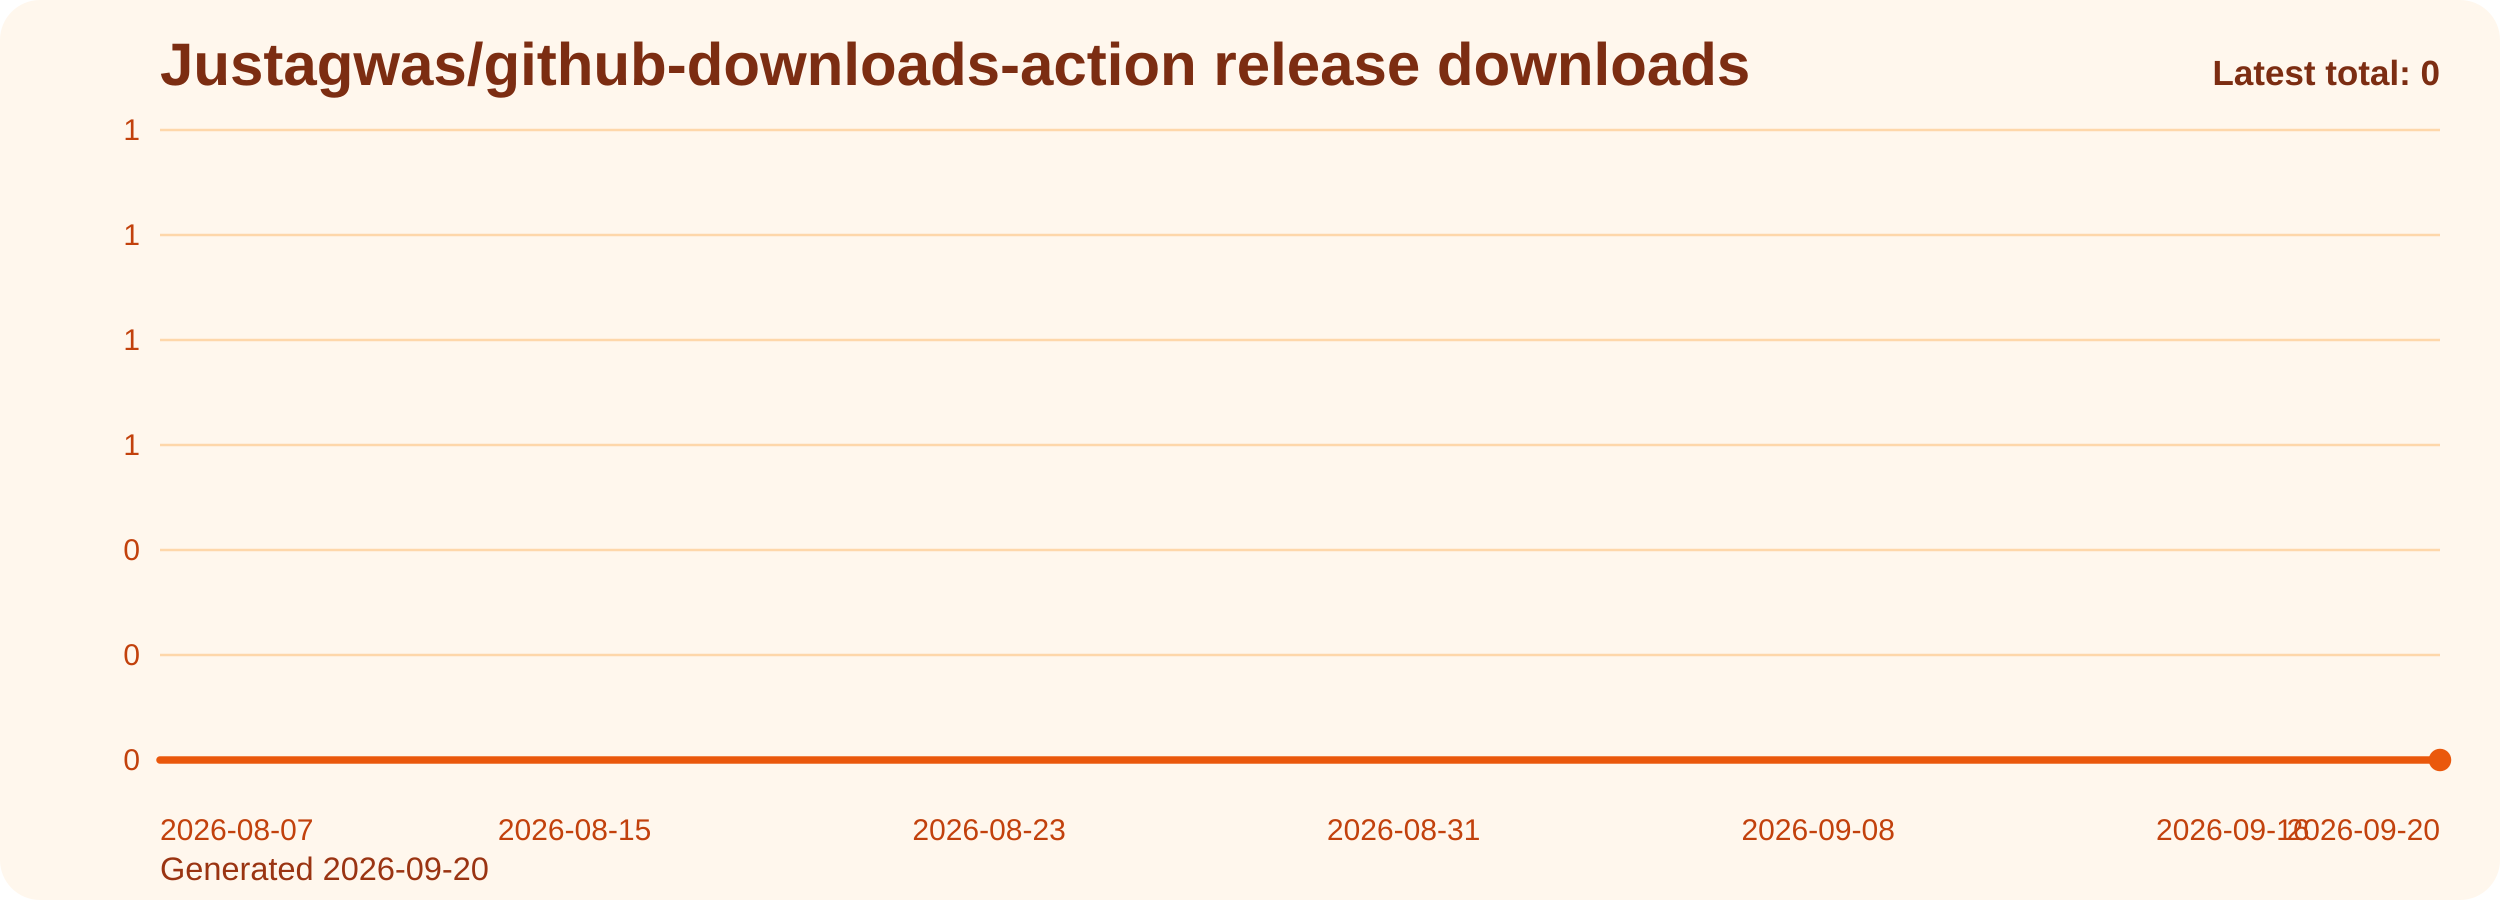
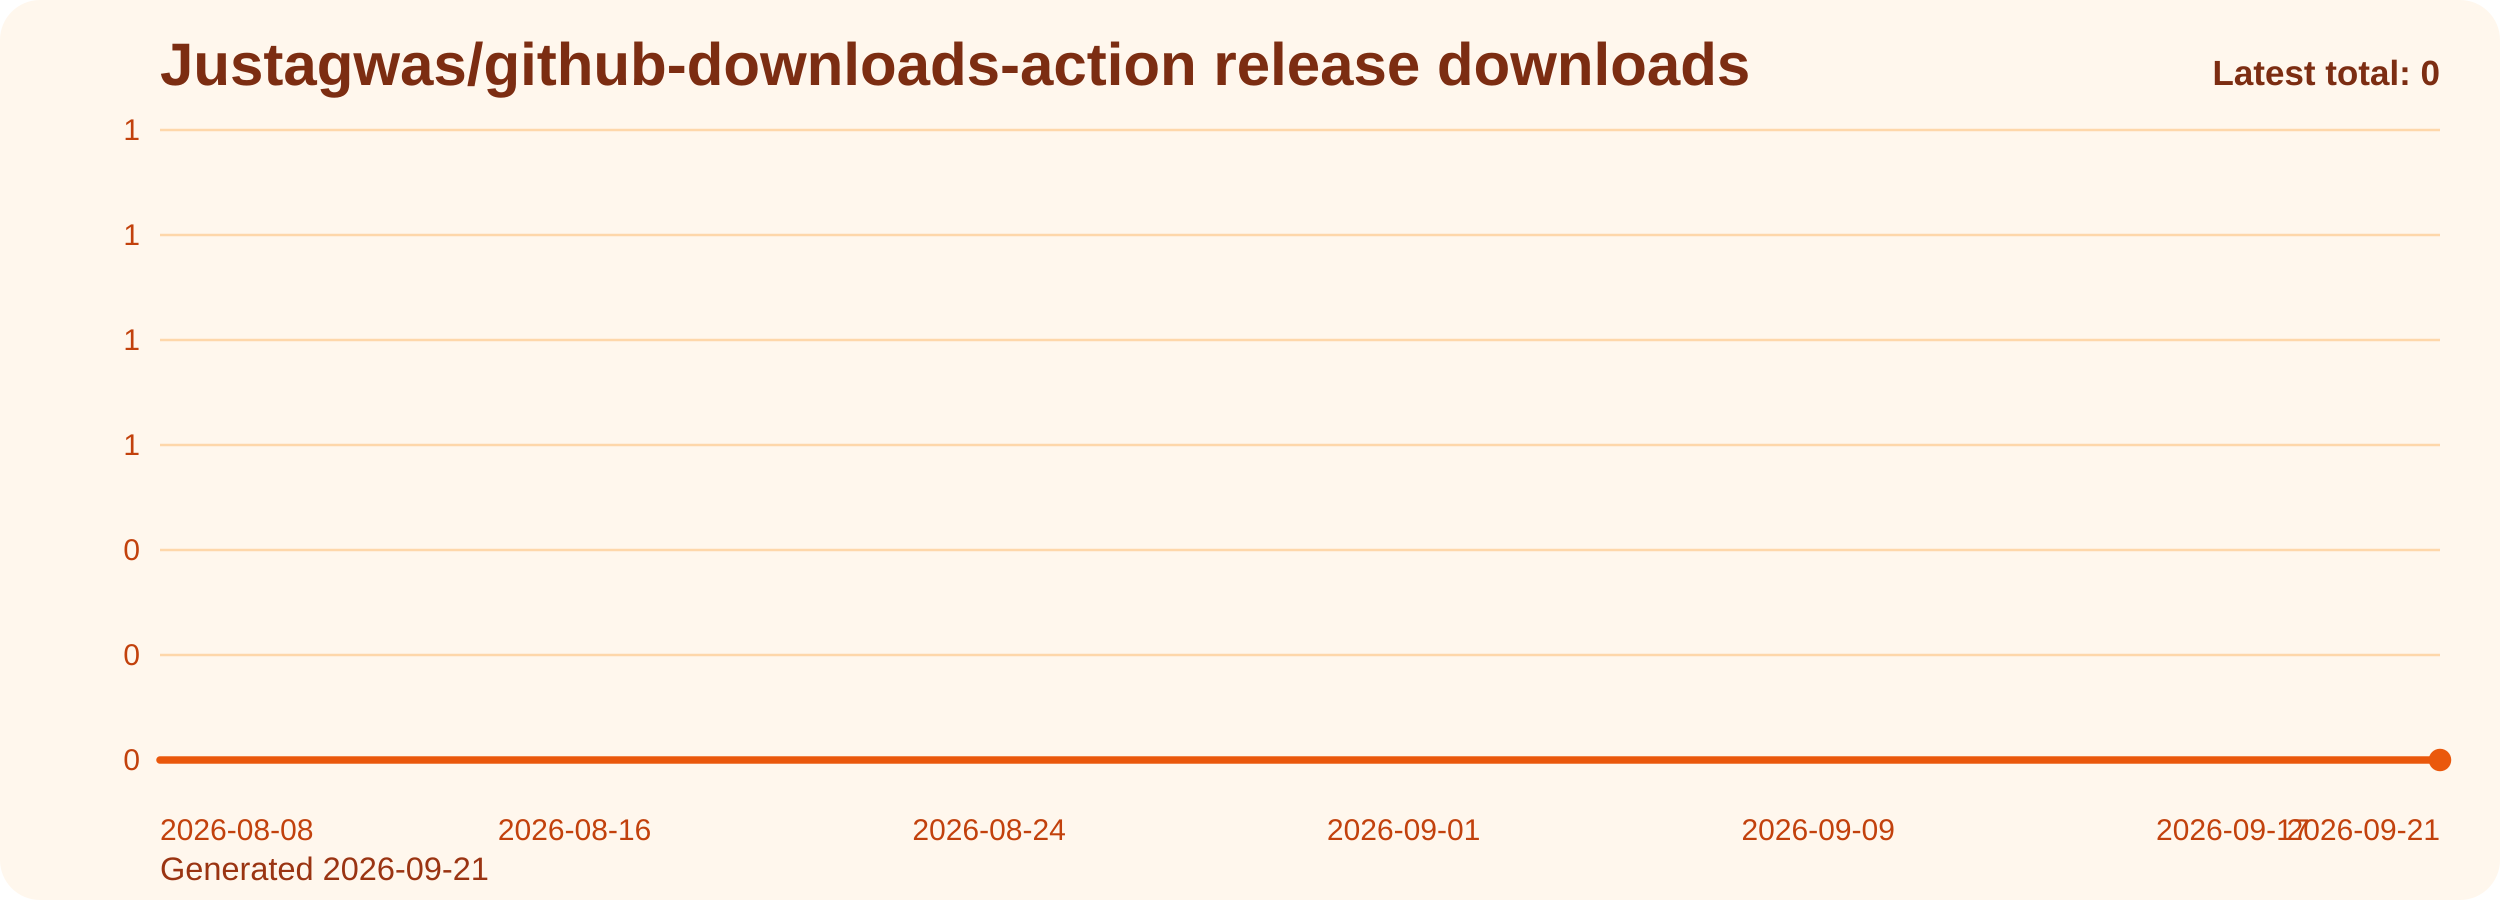
<svg xmlns="http://www.w3.org/2000/svg" viewBox="0 0 1000 360" role="img" aria-label="Justagwas/github-downloads-action release downloads chart">
  <defs>
    <linearGradient id="fill-total-trend-orange" x1="0" y1="0" x2="0" y2="1">
      <stop offset="0%" stop-color="#f97316" stop-opacity="0.32" />
      <stop offset="100%" stop-color="#f97316" stop-opacity="0.05" />
    </linearGradient>
    <style>
      .bg { fill: #fff7ed; }
      .title { font: 700 24px Arial, sans-serif; fill: #7c2d12; }
      .sub { font: 400 13px Arial, sans-serif; fill: #9a3412; }
      .grid { stroke: #fed7aa; stroke-width: 1; }
      .axis { font: 400 12px Arial, sans-serif; fill: #c2410c; }
      .line { fill: none; stroke: #ea580c; stroke-width: 3; stroke-linecap: round; stroke-linejoin: round; }
      .dot { fill: #ea580c; }
      .value { font: 600 11px Arial, sans-serif; fill: #9a3412; }
      .latest { font: 700 14px Arial, sans-serif; fill: #7c2d12; }
    </style>
  </defs>
  <rect class="bg" x="0" y="0" width="1000" height="360" rx="16" />
  <text class="title" x="64" y="34">Justagwas/github-downloads-action release downloads</text>
-   <text class="sub" x="64" y="352">Generated 2026-09-20</text>
+   <text class="sub" x="64" y="352">Generated 2026-09-21</text>
  <line x1="64" y1="52.00" x2="976" y2="52.00" class="grid" />
  <text x="56" y="56.00" text-anchor="end" class="axis">1</text>
  <line x1="64" y1="94.00" x2="976" y2="94.00" class="grid" />
  <text x="56" y="98.00" text-anchor="end" class="axis">1</text>
  <line x1="64" y1="136.00" x2="976" y2="136.00" class="grid" />
  <text x="56" y="140.00" text-anchor="end" class="axis">1</text>
  <line x1="64" y1="178.00" x2="976" y2="178.00" class="grid" />
  <text x="56" y="182.00" text-anchor="end" class="axis">1</text>
  <line x1="64" y1="220.00" x2="976" y2="220.00" class="grid" />
  <text x="56" y="224.00" text-anchor="end" class="axis">0</text>
  <line x1="64" y1="262.00" x2="976" y2="262.00" class="grid" />
  <text x="56" y="266.00" text-anchor="end" class="axis">0</text>
  <line x1="64" y1="304.00" x2="976" y2="304.00" class="grid" />
  <text x="56" y="308.00" text-anchor="end" class="axis">0</text>
  <path d="M 64.00 304 L 64.00 304.00 L 84.73 304.00 L 105.45 304.00 L 126.18 304.00 L 146.91 304.00 L 167.64 304.00 L 188.36 304.00 L 209.09 304.00 L 229.82 304.00 L 250.55 304.00 L 271.27 304.00 L 292.00 304.00 L 312.73 304.00 L 333.45 304.00 L 354.18 304.00 L 374.91 304.00 L 395.64 304.00 L 416.36 304.00 L 437.09 304.00 L 457.82 304.00 L 478.55 304.00 L 499.27 304.00 L 520.00 304.00 L 540.73 304.00 L 561.45 304.00 L 582.18 304.00 L 602.91 304.00 L 623.64 304.00 L 644.36 304.00 L 665.09 304.00 L 685.82 304.00 L 706.55 304.00 L 727.27 304.00 L 748.00 304.00 L 768.73 304.00 L 789.45 304.00 L 810.18 304.00 L 830.91 304.00 L 851.64 304.00 L 872.36 304.00 L 893.09 304.00 L 913.82 304.00 L 934.55 304.00 L 955.27 304.00 L 976.00 304.00 L 976.00 304 Z" fill="url(#fill-total-trend-orange)" />
  <polyline class="line" points="64.00,304.00 84.73,304.00 105.45,304.00 126.18,304.00 146.91,304.00 167.64,304.00 188.36,304.00 209.09,304.00 229.82,304.00 250.55,304.00 271.27,304.00 292.00,304.00 312.73,304.00 333.45,304.00 354.18,304.00 374.91,304.00 395.64,304.00 416.36,304.00 437.09,304.00 457.82,304.00 478.55,304.00 499.27,304.00 520.00,304.00 540.73,304.00 561.45,304.00 582.18,304.00 602.91,304.00 623.64,304.00 644.36,304.00 665.09,304.00 685.82,304.00 706.55,304.00 727.27,304.00 748.00,304.00 768.73,304.00 789.45,304.00 810.18,304.00 830.91,304.00 851.64,304.00 872.36,304.00 893.09,304.00 913.82,304.00 934.55,304.00 955.27,304.00 976.00,304.00" />
  <circle class="dot" cx="976.00" cy="304.00" r="4.5" />
-   <text class="axis" x="64.00" y="336" text-anchor="start">2026-08-07</text>
-   <text class="axis" x="229.82" y="336" text-anchor="middle">2026-08-15</text>
-   <text class="axis" x="395.64" y="336" text-anchor="middle">2026-08-23</text>
-   <text class="axis" x="561.45" y="336" text-anchor="middle">2026-08-31</text>
-   <text class="axis" x="727.27" y="336" text-anchor="middle">2026-09-08</text>
-   <text class="axis" x="893.09" y="336" text-anchor="middle">2026-09-16</text>
-   <text class="axis" x="976.00" y="336" text-anchor="end">2026-09-20</text>
+   <text class="axis" x="64.00" y="336" text-anchor="start">2026-08-08</text>
+   <text class="axis" x="229.82" y="336" text-anchor="middle">2026-08-16</text>
+   <text class="axis" x="395.64" y="336" text-anchor="middle">2026-08-24</text>
+   <text class="axis" x="561.45" y="336" text-anchor="middle">2026-09-01</text>
+   <text class="axis" x="727.27" y="336" text-anchor="middle">2026-09-09</text>
+   <text class="axis" x="893.09" y="336" text-anchor="middle">2026-09-17</text>
+   <text class="axis" x="976.00" y="336" text-anchor="end">2026-09-21</text>
  <text class="latest" x="976" y="34" text-anchor="end">Latest total: 0</text>
</svg>
